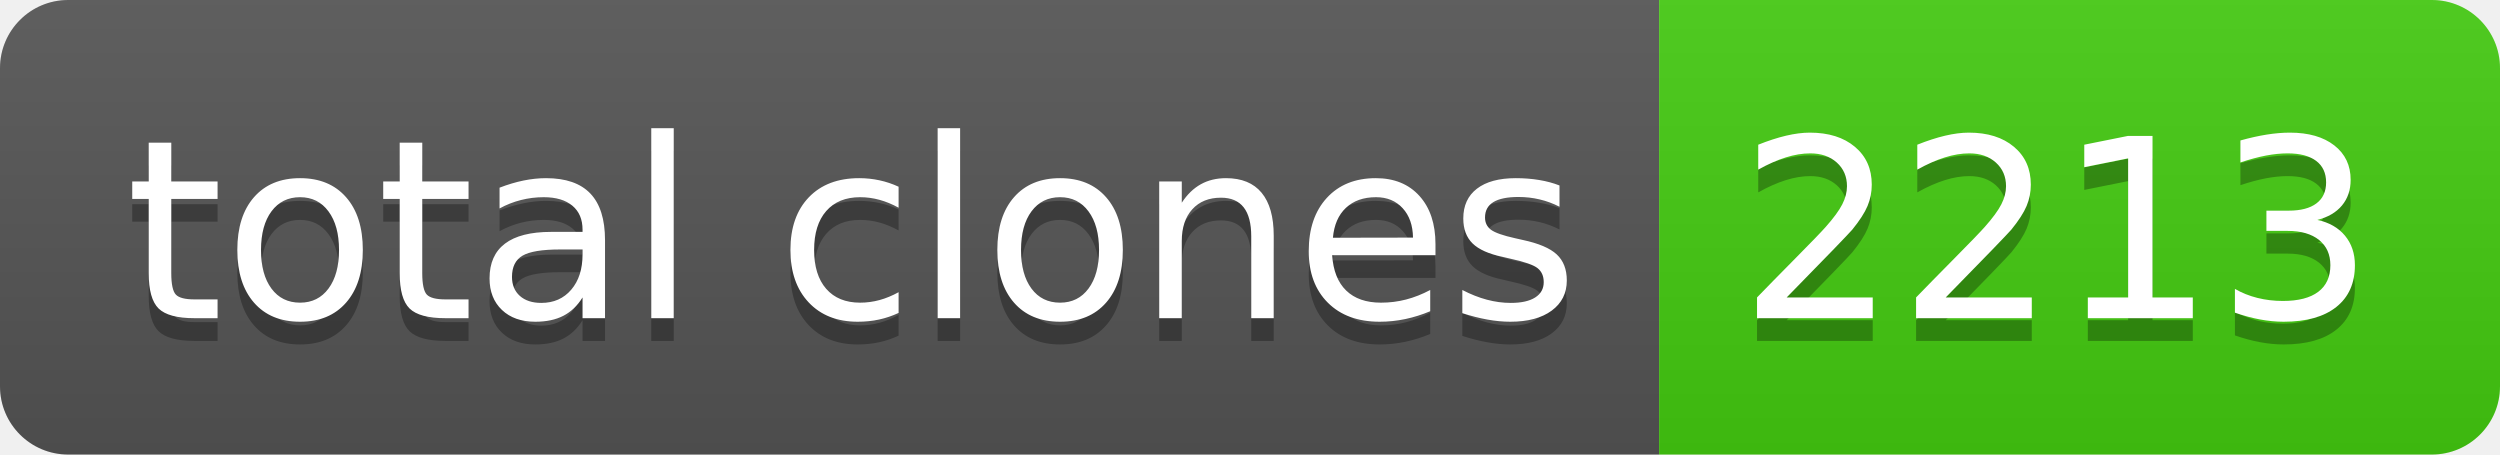
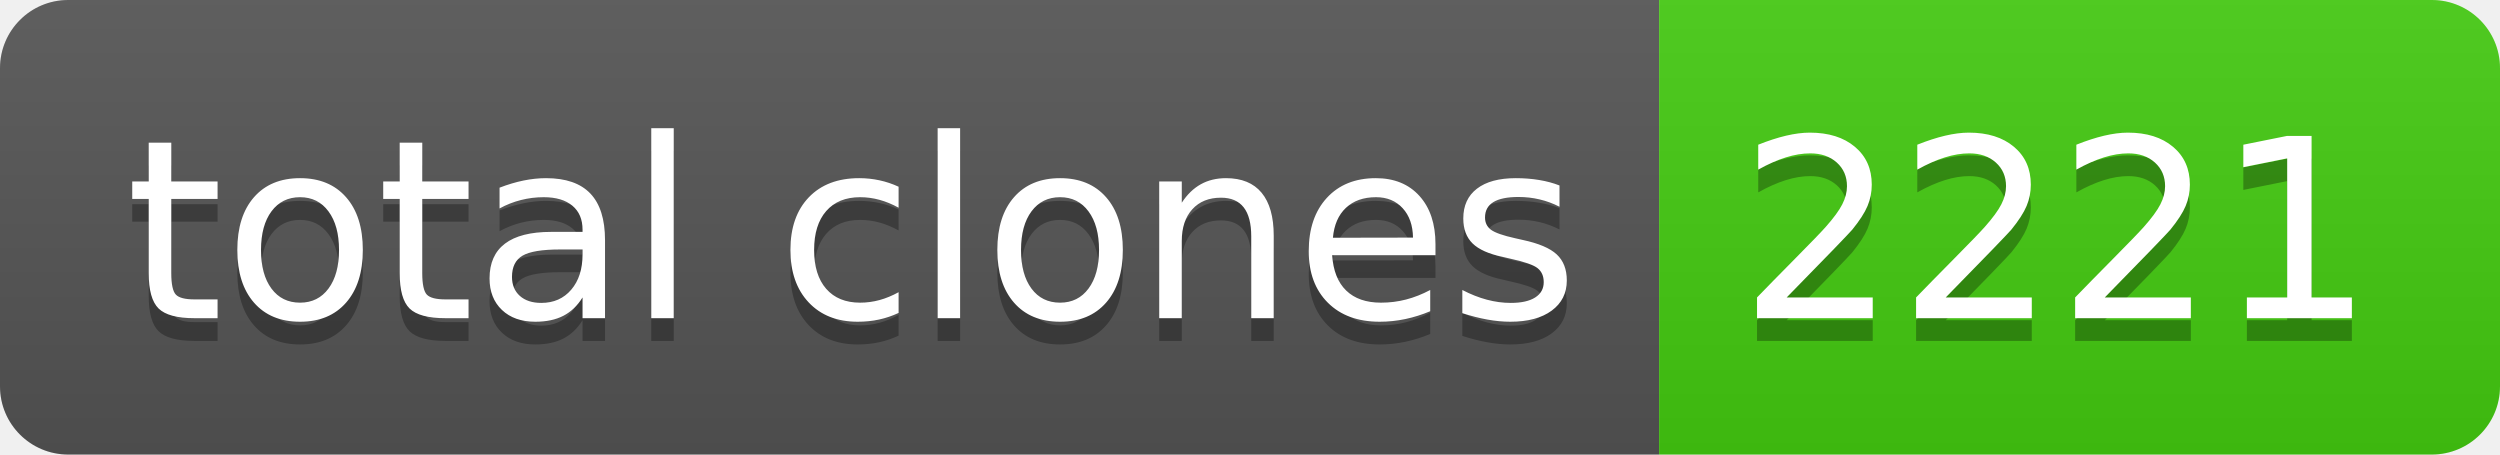
- <svg xmlns="http://www.w3.org/2000/svg" width="110" height="20" role="img" aria-label="total clones: 2213">
+ <svg xmlns="http://www.w3.org/2000/svg" width="110" height="20" role="img" aria-label="total clones: 2221">
  <linearGradient id="s" x2="0" y2="100%">
    <stop offset="0" stop-color="#bbb" stop-opacity=".1" />
    <stop offset="1" stop-opacity=".1" />
  </linearGradient>
  <clipPath id="r">
    <rect width="110" height="20" rx="3" fill="#fff" />
  </clipPath>
  <g clip-path="url(#r)">
    <rect width="73" height="20" fill="#555" />
    <rect x="73" width="37" height="20" fill="#4c1" />
    <rect width="110" height="20" fill="url(#s)" />
  </g>
  <g fill="#fff" text-anchor="middle" font-family="Verdana,Geneva,DejaVu Sans,sans-serif" text-rendering="geometricPrecision" font-size="110">
    <text aria-hidden="true" x="375" y="150" fill="#010101" fill-opacity=".3" transform="scale(.1)" textLength="630">total clones</text>
    <text x="375" y="140" transform="scale(.1)" fill="#fff" textLength="630">total clones</text>
-     <text aria-hidden="true" x="905" y="150" fill="#010101" fill-opacity=".3" transform="scale(.1)" textLength="270">2213</text>
-     <text x="905" y="140" transform="scale(.1)" fill="#fff" textLength="270">2213</text>
+     <text aria-hidden="true" x="905" y="150" fill="#010101" fill-opacity=".3" transform="scale(.1)" textLength="270">2221</text>
+     <text x="905" y="140" transform="scale(.1)" fill="#fff" textLength="270">2221</text>
  </g>
</svg>
